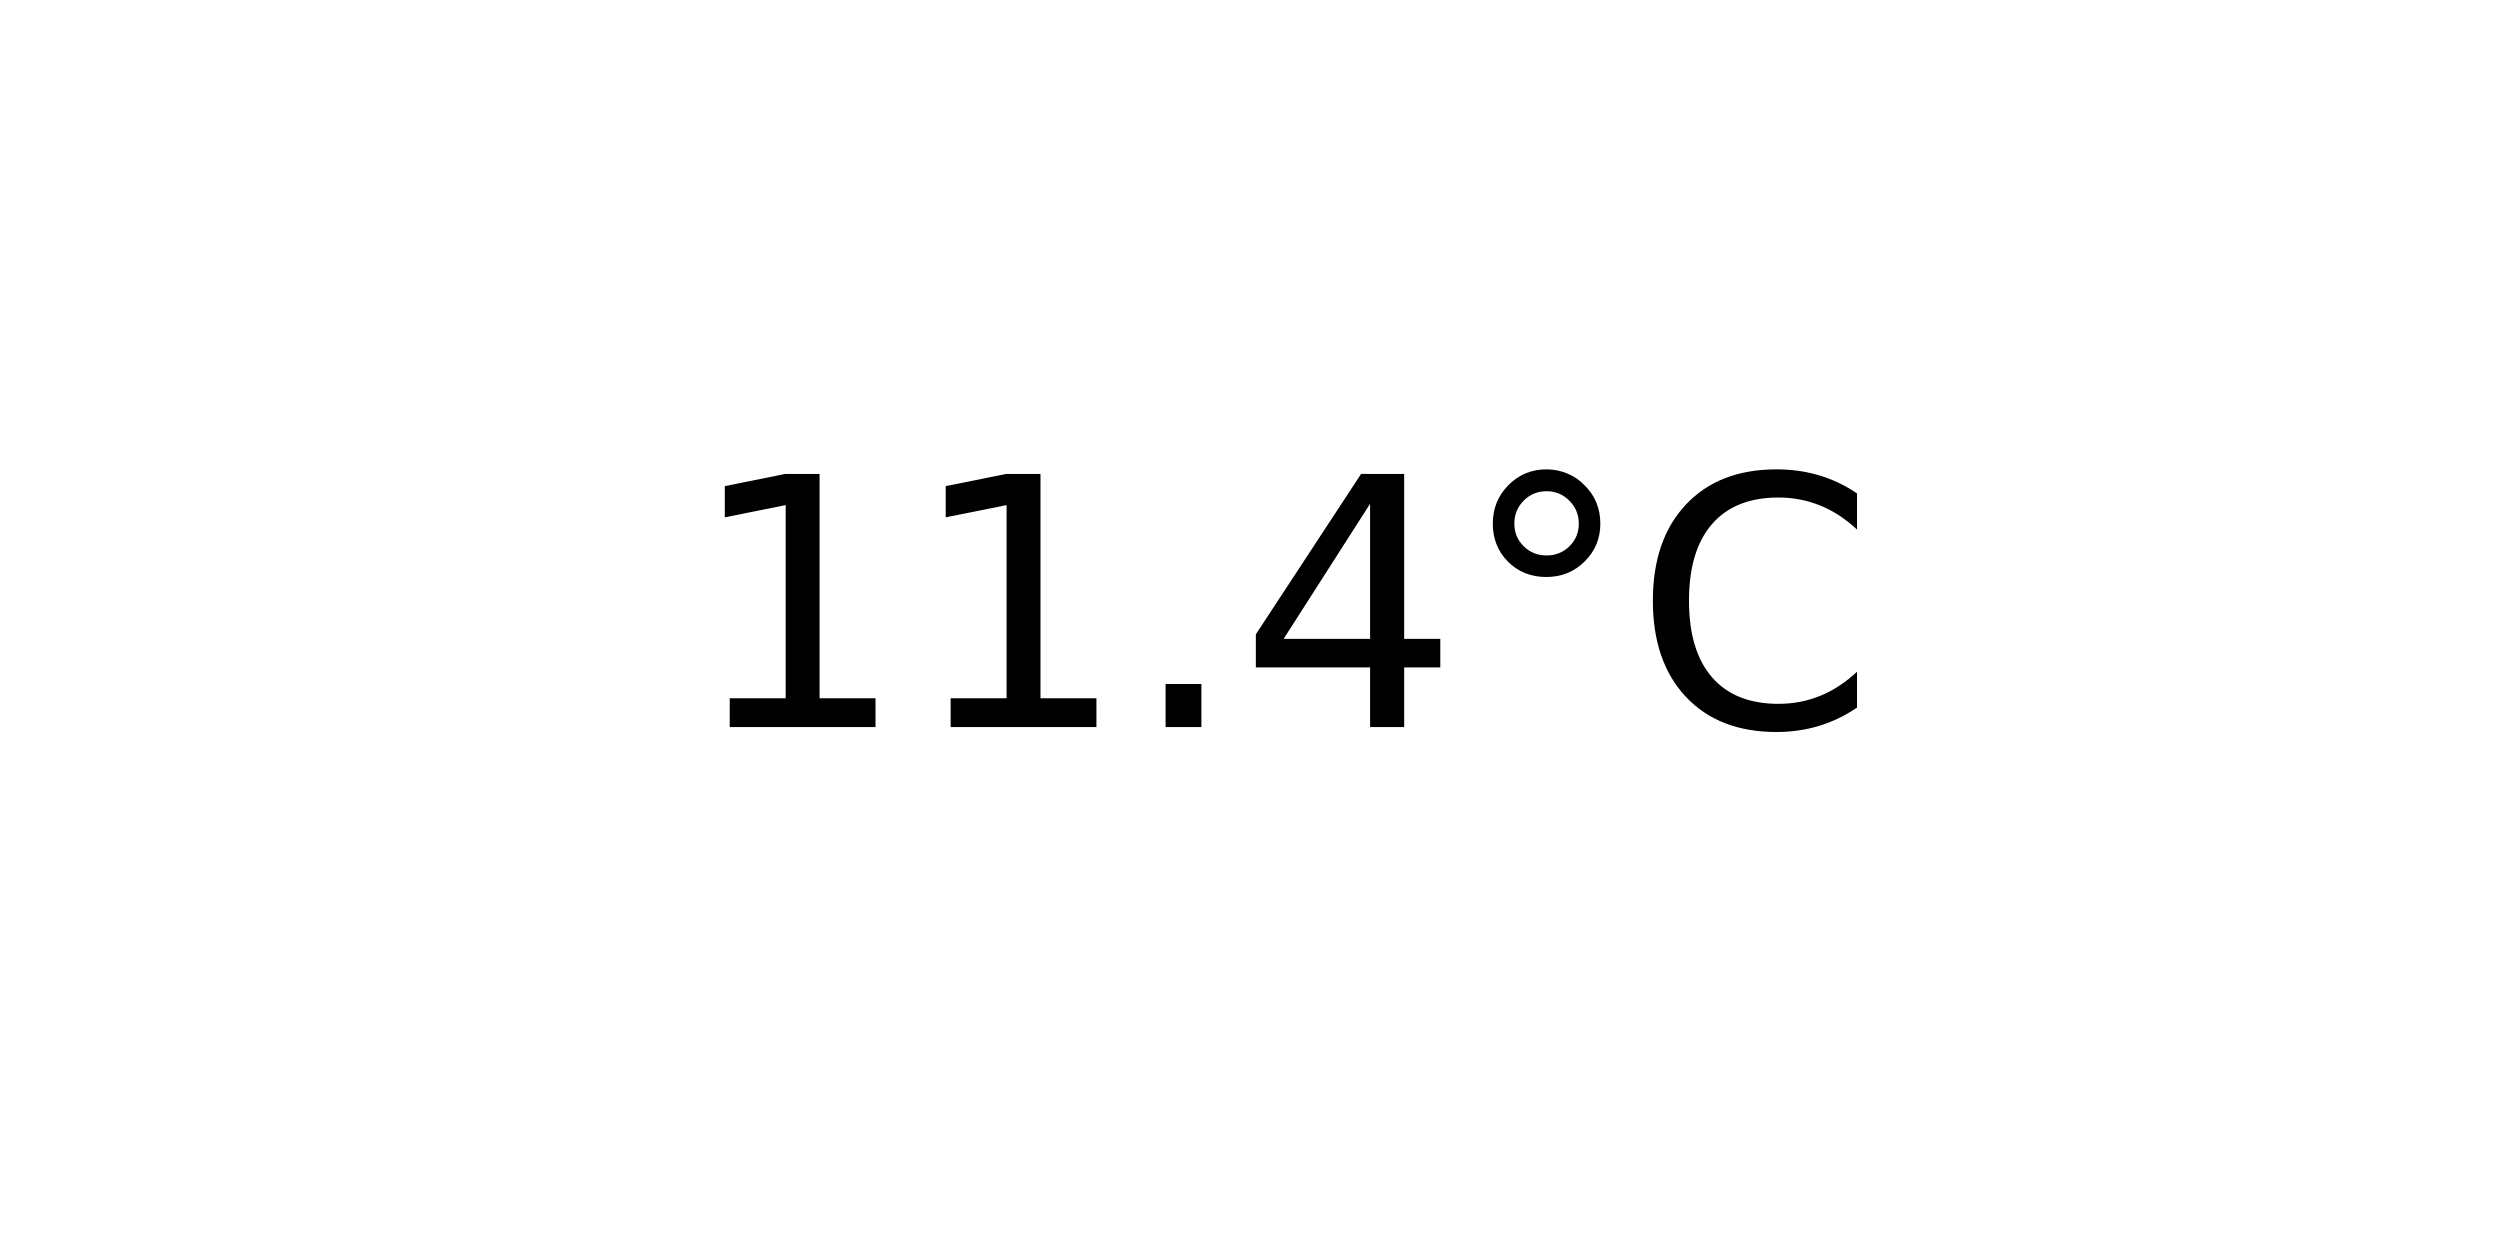
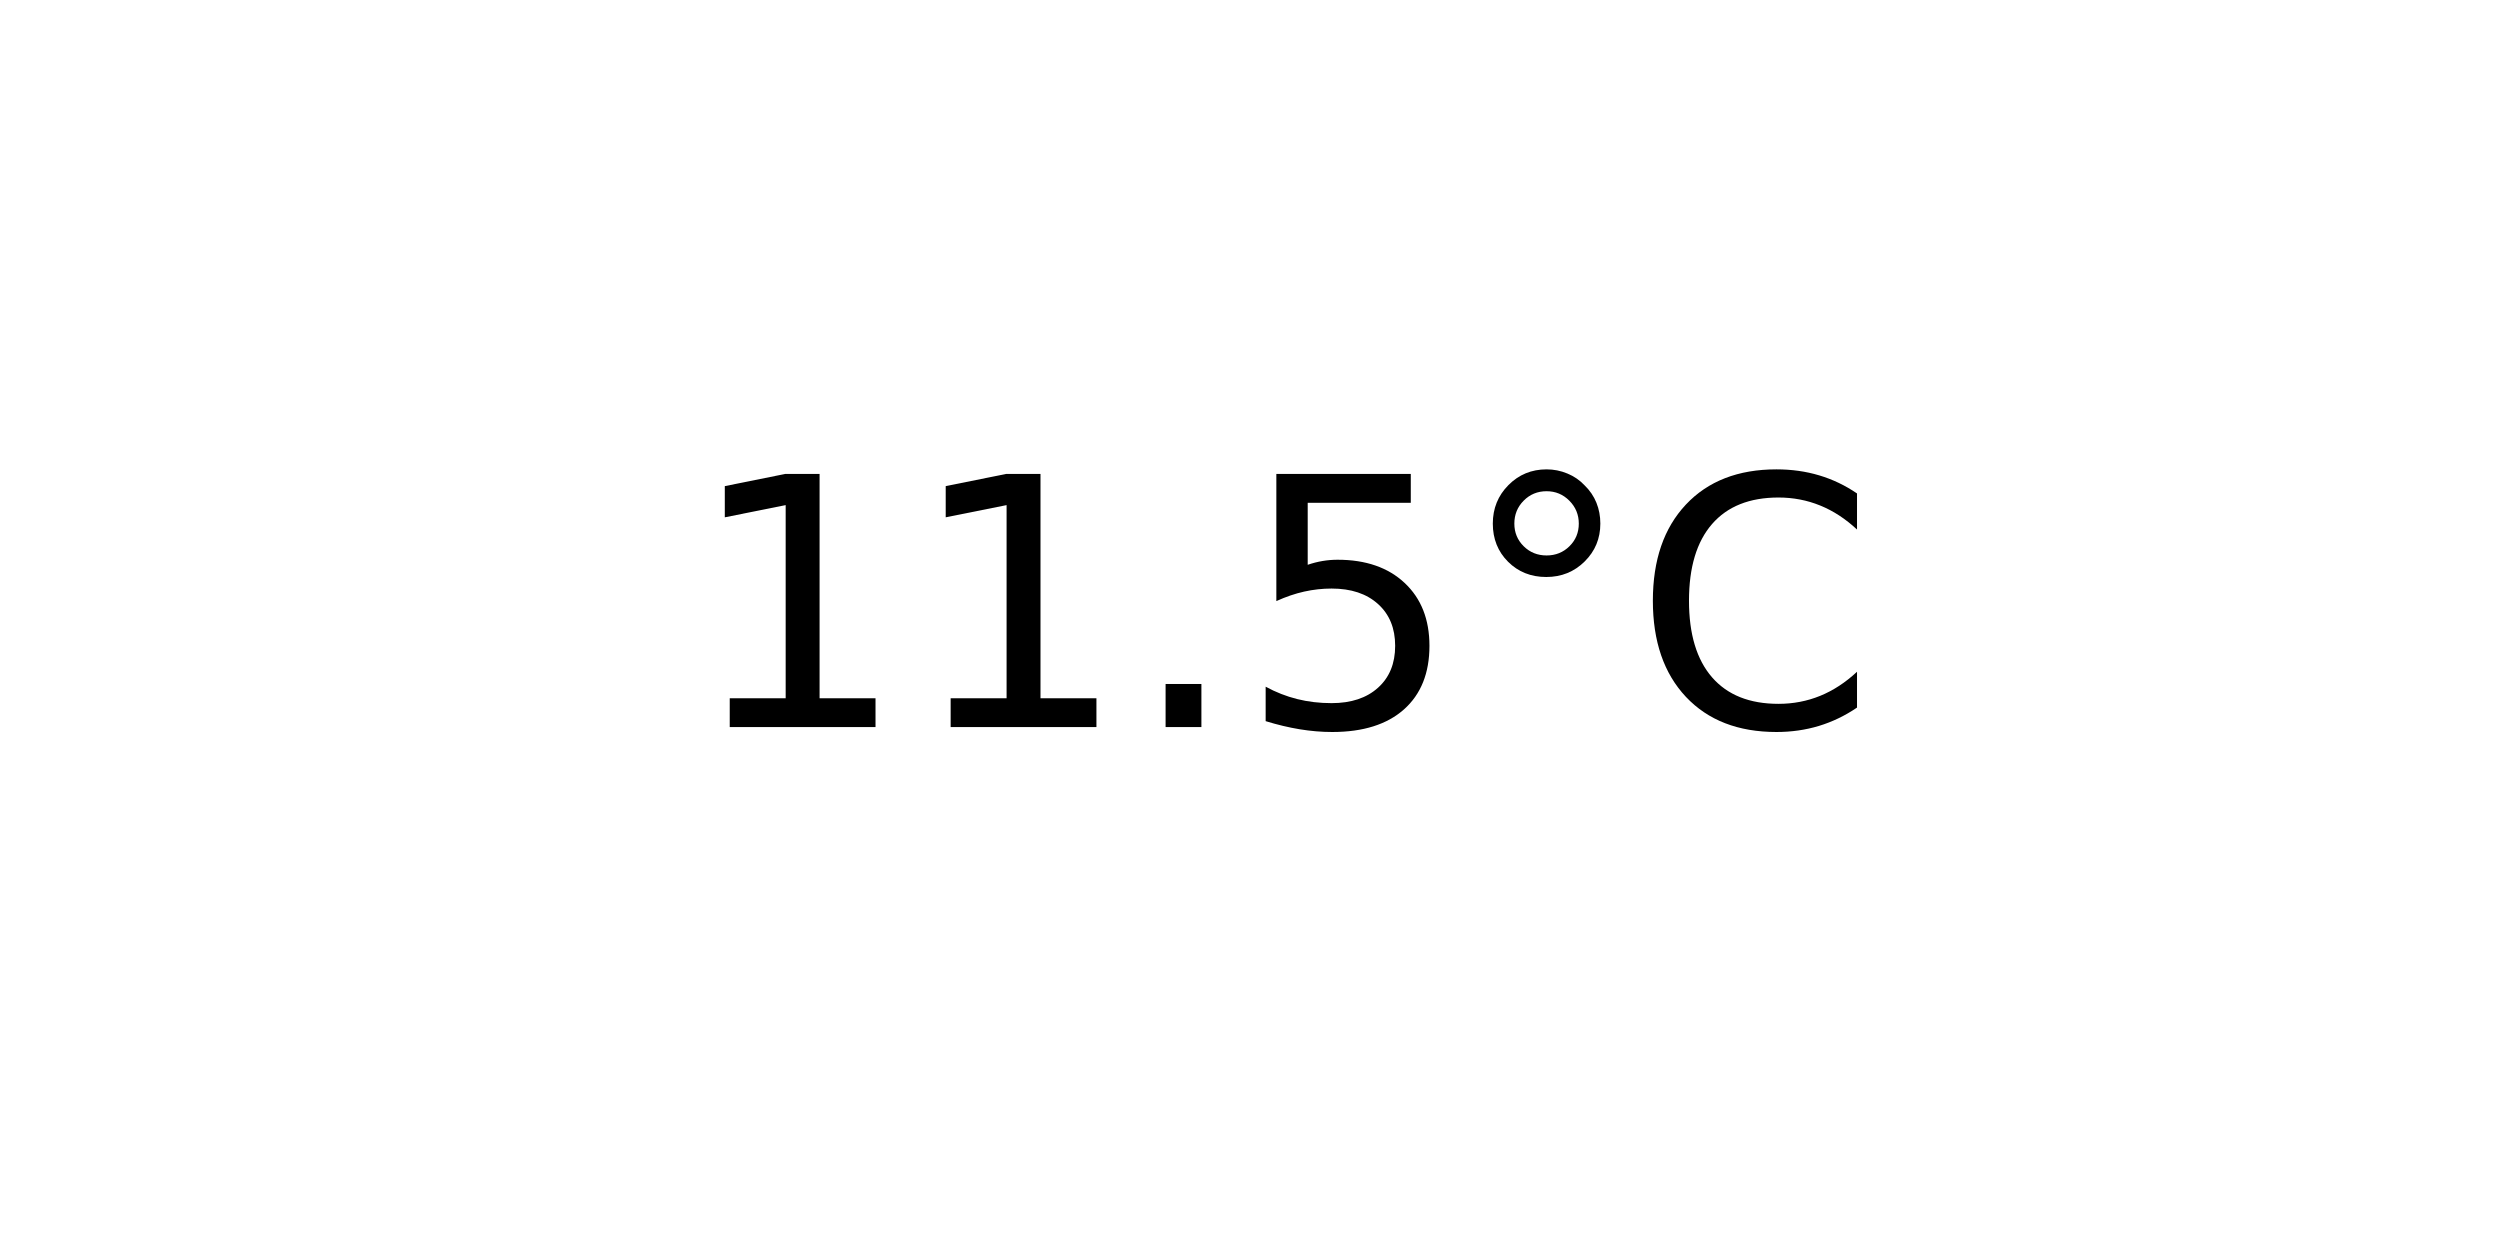
<svg xmlns="http://www.w3.org/2000/svg" xmlns:xlink="http://www.w3.org/1999/xlink" width="72pt" height="36pt" viewBox="0 0 72 36" version="1.1">
  <defs>
    <style type="text/css">*{stroke-linejoin: round; stroke-linecap: butt}</style>
  </defs>
  <g id="figure_1">
    <g id="axes_1">
      <g id="text_1">
        <g transform="translate(19.77578 20.93937) scale(0.1 -0.1)">
          <defs>
            <path id="DejaVuSans-31" d="M 794 531  L 1825 531  L 1825 4091  L 703 3866  L 703 4441  L 1819 4666  L 2450 4666  L 2450 531  L 3481 531  L 3481 0  L 794 0  L 794 531  z " transform="scale(0.015625)" />
            <path id="DejaVuSans-2e" d="M 684 794  L 1344 794  L 1344 0  L 684 0  L 684 794  z " transform="scale(0.015625)" />
-             <path id="DejaVuSans-34" d="M 2419 4116  L 825 1625  L 2419 1625  L 2419 4116  z M 2253 4666  L 3047 4666  L 3047 1625  L 3713 1625  L 3713 1100  L 3047 1100  L 3047 0  L 2419 0  L 2419 1100  L 313 1100  L 313 1709  L 2253 4666  z " transform="scale(0.015625)" />
+             <path id="DejaVuSans-35" d="M 691 4666  L 3169 4666  L 3169 4134  L 1269 4134  L 1269 2991  Q 1406 3038 1543 3061  Q 1681 3084 1819 3084  Q 2600 3084 3056 2656  Q 3513 2228 3513 1497  Q 3513 744 3044 326  Q 2575 -91 1722 -91  Q 1428 -91 1123 -41  Q 819 9 494 109  L 494 744  Q 775 591 1075 516  Q 1375 441 1709 441  Q 2250 441 2565 725  Q 2881 1009 2881 1497  Q 2881 1984 2565 2268  Q 2250 2553 1709 2553  Q 1456 2553 1204 2497  Q 953 2441 691 2322  L 691 4666  z " transform="scale(0.015625)" />
            <path id="DejaVuSans-b0" d="M 1600 4347  Q 1350 4347 1178 4173  Q 1006 4000 1006 3750  Q 1006 3503 1178 3333  Q 1350 3163 1600 3163  Q 1850 3163 2022 3333  Q 2194 3503 2194 3750  Q 2194 3997 2020 4172  Q 1847 4347 1600 4347  z M 1600 4750  Q 1800 4750 1984 4673  Q 2169 4597 2303 4453  Q 2447 4313 2519 4134  Q 2591 3956 2591 3750  Q 2591 3338 2302 3052  Q 2013 2766 1594 2766  Q 1172 2766 890 3047  Q 609 3328 609 3750  Q 609 4169 896 4459  Q 1184 4750 1600 4750  z " transform="scale(0.015625)" />
            <path id="DejaVuSans-43" d="M 4122 4306  L 4122 3641  Q 3803 3938 3442 4084  Q 3081 4231 2675 4231  Q 1875 4231 1450 3742  Q 1025 3253 1025 2328  Q 1025 1406 1450 917  Q 1875 428 2675 428  Q 3081 428 3442 575  Q 3803 722 4122 1019  L 4122 359  Q 3791 134 3420 21  Q 3050 -91 2638 -91  Q 1578 -91 968 557  Q 359 1206 359 2328  Q 359 3453 968 4101  Q 1578 4750 2638 4750  Q 3056 4750 3426 4639  Q 3797 4528 4122 4306  z " transform="scale(0.015625)" />
          </defs>
          <use xlink:href="#DejaVuSans-31" />
          <use xlink:href="#DejaVuSans-31" x="63.623" />
          <use xlink:href="#DejaVuSans-2e" x="127.246" />
-           <use xlink:href="#DejaVuSans-34" x="159.033" />
+           <use xlink:href="#DejaVuSans-35" x="159.033" />
          <use xlink:href="#DejaVuSans-b0" x="222.656" />
          <use xlink:href="#DejaVuSans-43" x="272.656" />
        </g>
      </g>
    </g>
  </g>
</svg>
